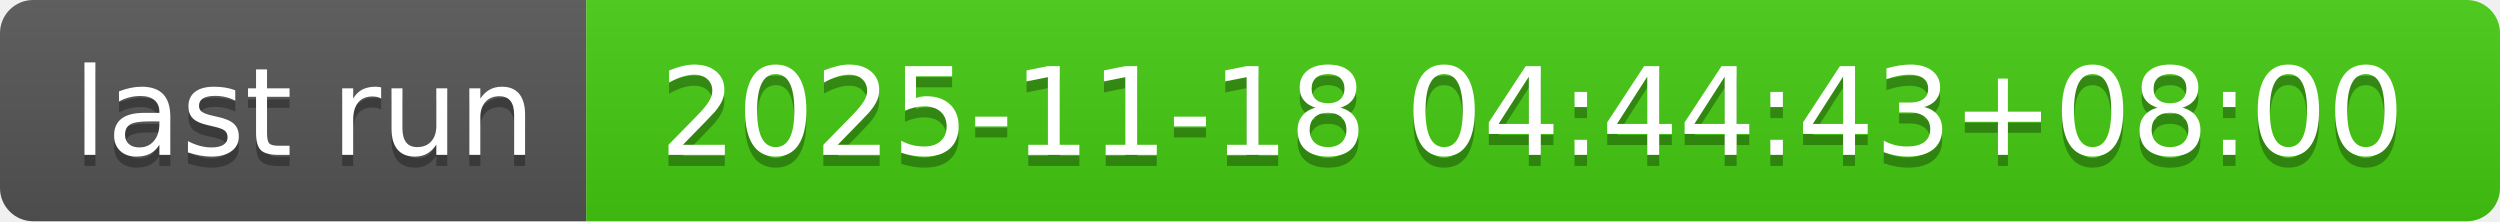
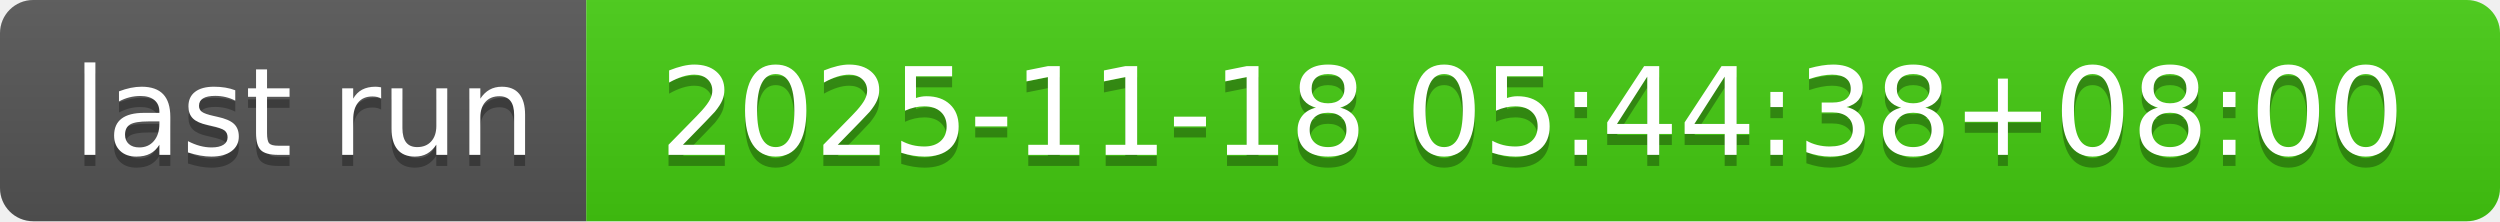
- <svg xmlns="http://www.w3.org/2000/svg" width="226" height="20" role="img" aria-label="last run: 2025-11-18 04:44:43+08:00">
+ <svg xmlns="http://www.w3.org/2000/svg" width="226" height="20" role="img" aria-label="last run: 2025-11-18 05:44:38+08:00">
  <linearGradient id="s" x2="0" y2="100%">
    <stop offset="0" stop-color="#bbb" stop-opacity=".1" />
    <stop offset="1" stop-opacity=".1" />
  </linearGradient>
  <clipPath id="r">
    <rect width="226" height="20" rx="3" fill="#fff" />
  </clipPath>
  <g clip-path="url(#r)">
    <rect width="53" height="20" fill="#555" />
    <rect x="53" width="173" height="20" fill="#4c1" />
    <rect width="226" height="20" fill="url(#s)" />
  </g>
  <g fill="#fff" text-anchor="middle" font-family="Verdana,Geneva,DejaVu Sans,sans-serif" text-rendering="geometricPrecision" font-size="110">
    <text aria-hidden="true" x="275" y="150" fill="#010101" fill-opacity=".3" transform="scale(.1)" textLength="430">last run</text>
    <text x="275" y="140" transform="scale(.1)" fill="#fff" textLength="430">last run</text>
-     <text aria-hidden="true" x="1385" y="150" fill="#010101" fill-opacity=".3" transform="scale(.1)" textLength="1630">2025-11-18 04:44:43+08:00</text>
-     <text x="1385" y="140" transform="scale(.1)" fill="#fff" textLength="1630">2025-11-18 04:44:43+08:00</text>
+     <text aria-hidden="true" x="1385" y="150" fill="#010101" fill-opacity=".3" transform="scale(.1)" textLength="1630">2025-11-18 05:44:38+08:00</text>
+     <text x="1385" y="140" transform="scale(.1)" fill="#fff" textLength="1630">2025-11-18 05:44:38+08:00</text>
  </g>
</svg>
